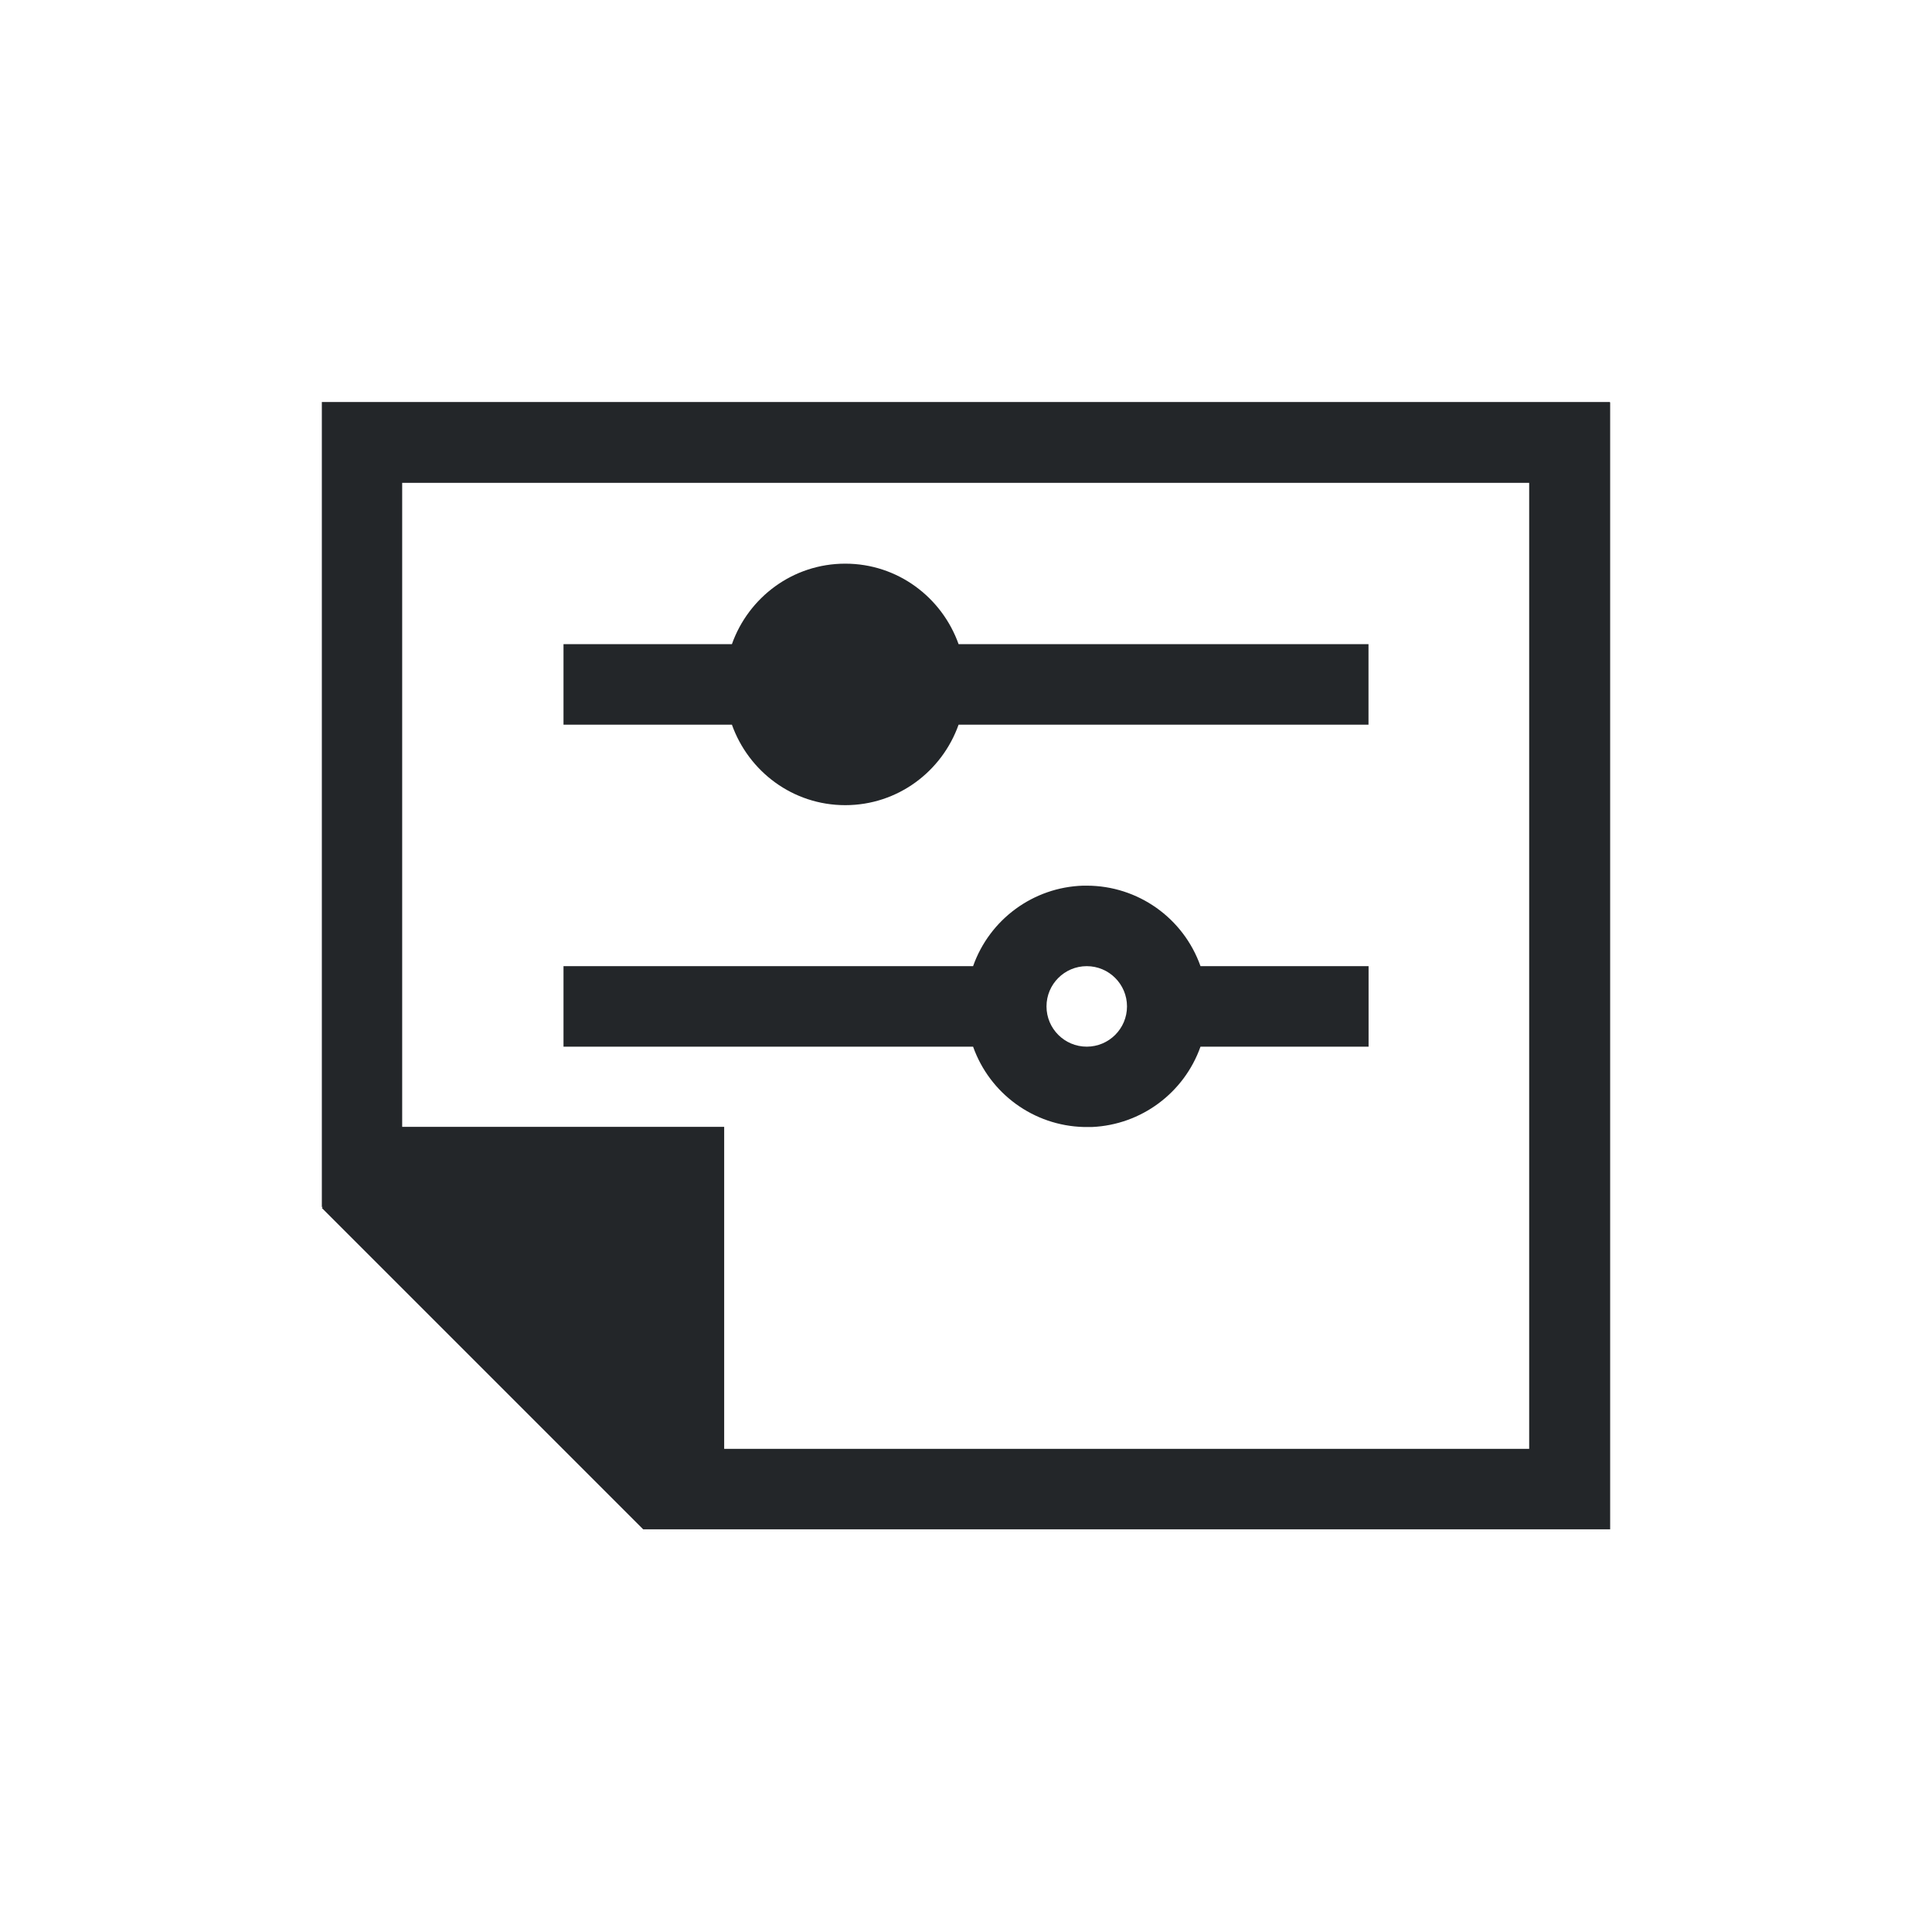
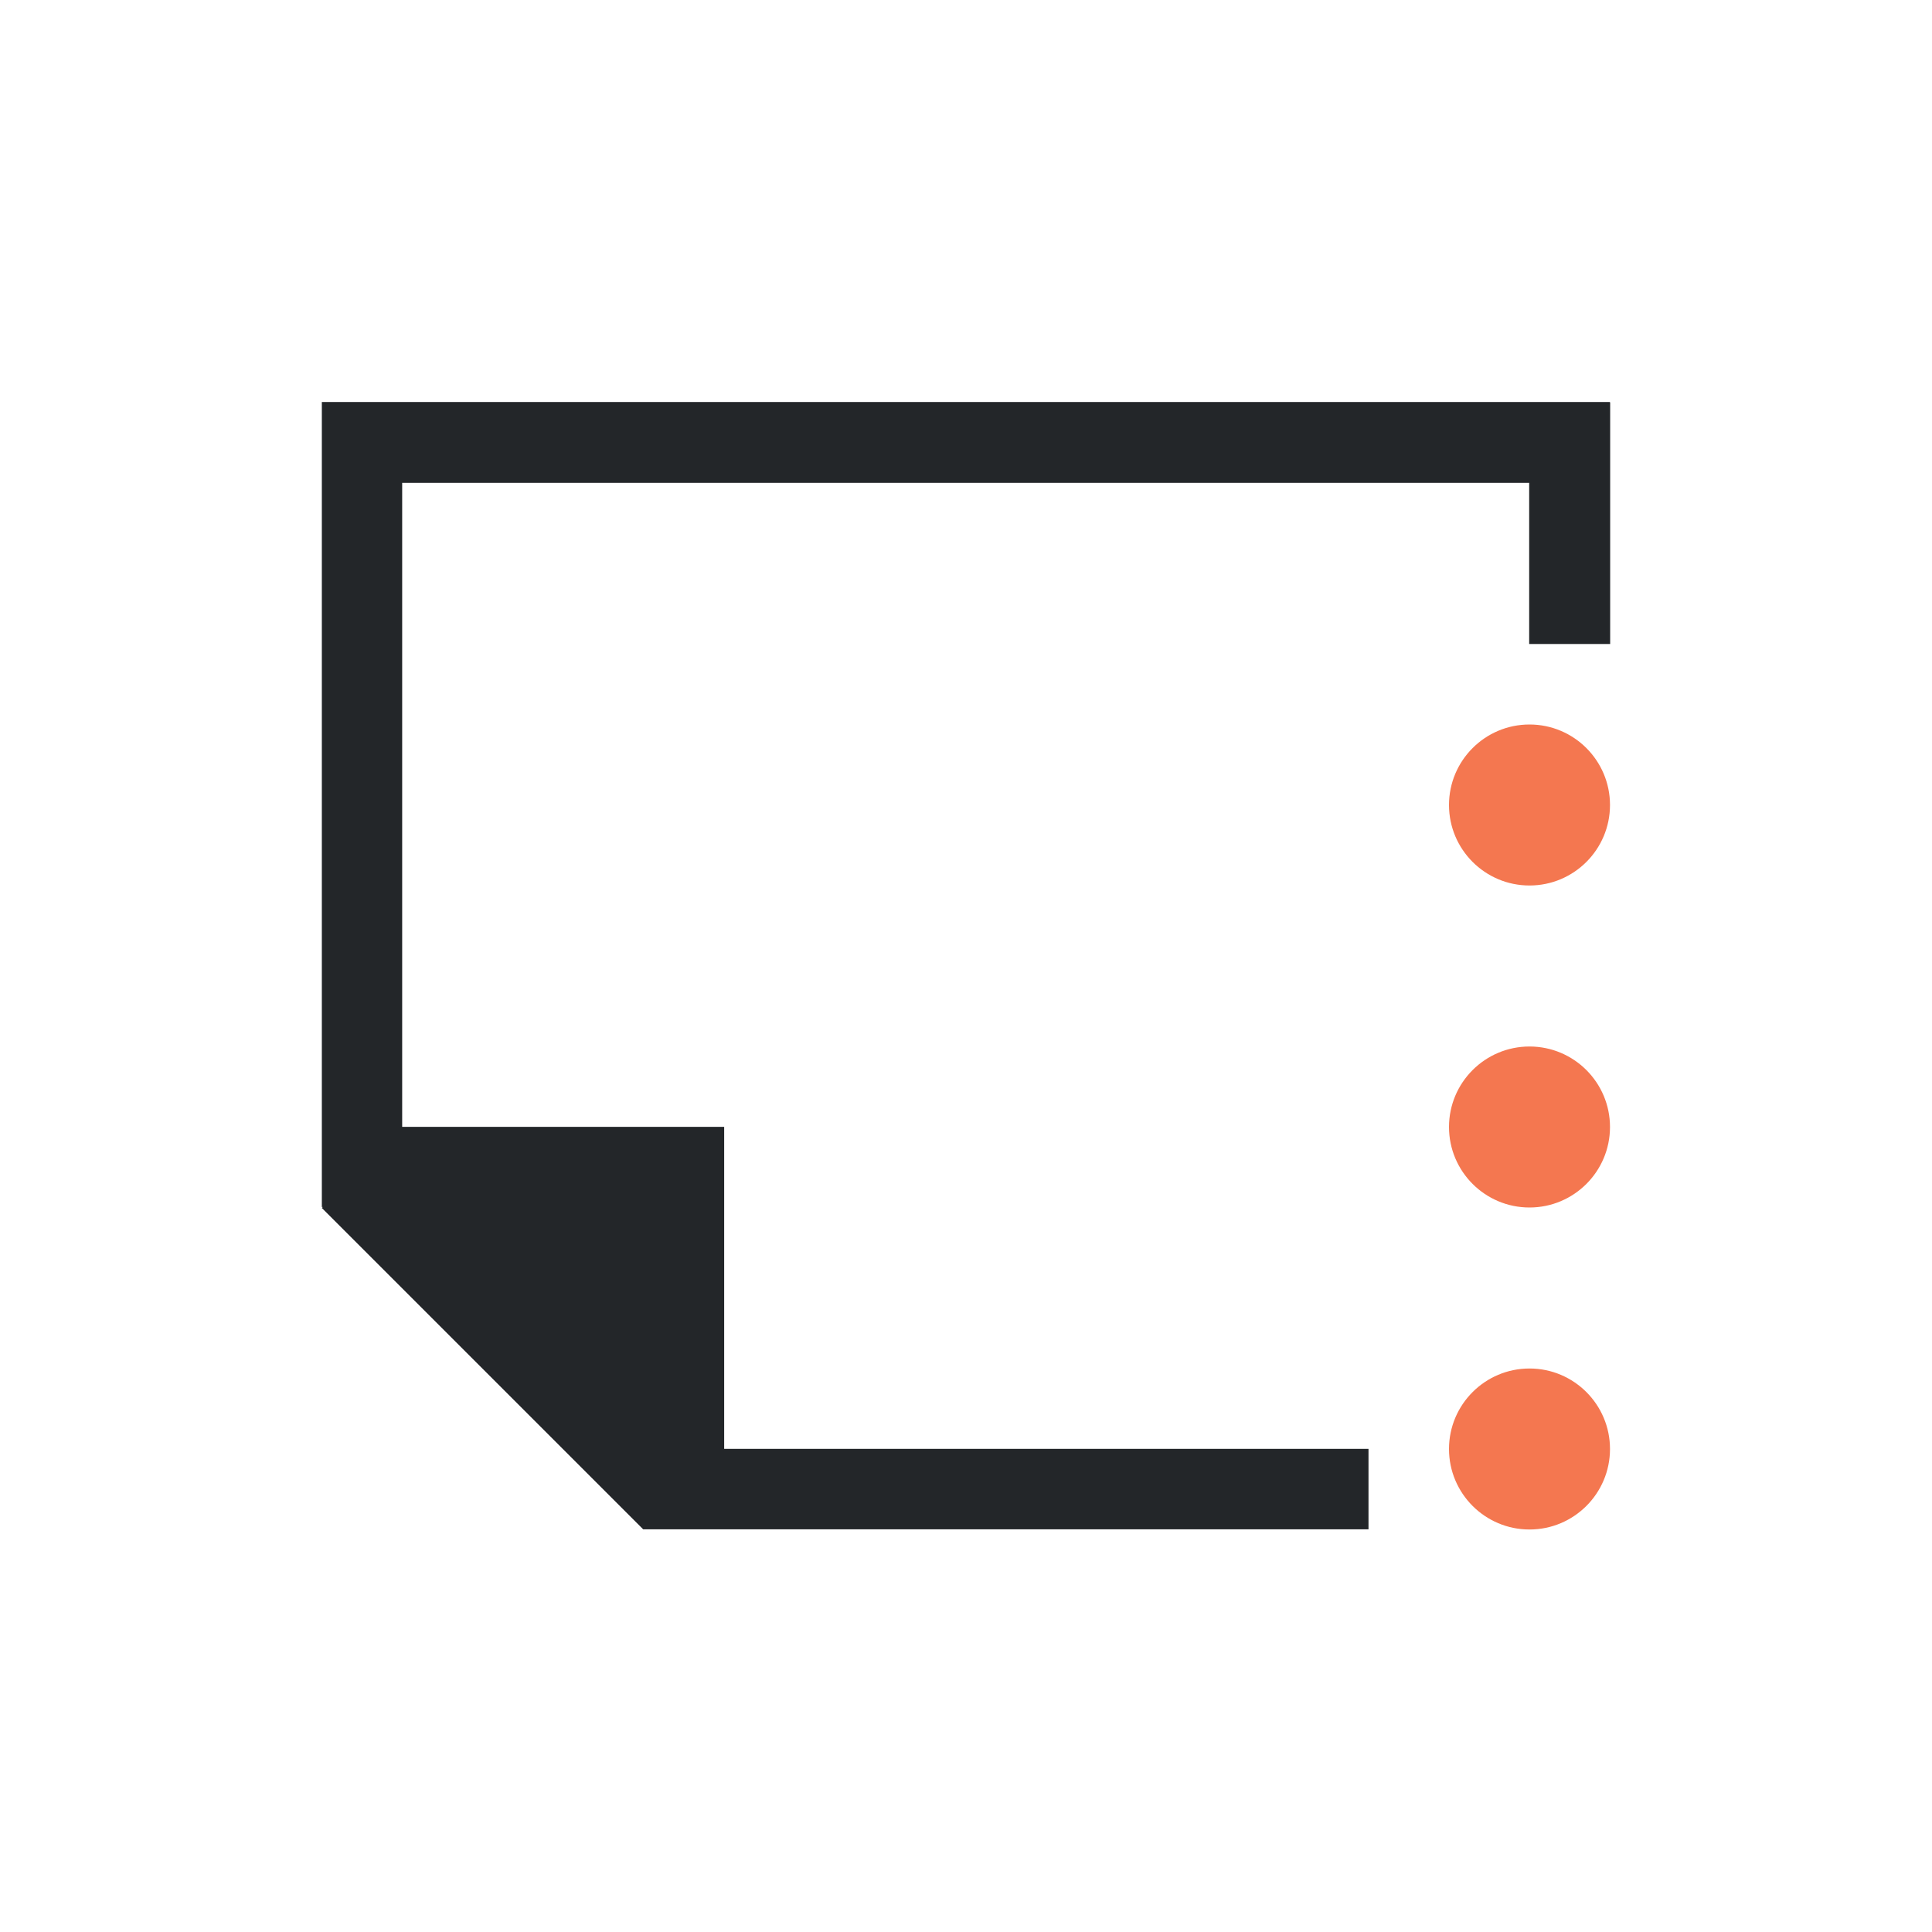
<svg xmlns="http://www.w3.org/2000/svg" viewBox="0 0 24 24">
-   <path d="m3.998 4.994v1 8 1h.012l-.012.012 3.992 3.992h.012 1.406 10.594v-1-12-1h-.004v-.004zm.998 1.004h14v12h-.996-8-1.004v-4h-1-3zm5.504 1.004c-.652 0-1.202.419-1.408 1h-2.092v1h2.092c.207.581.756 1 1.408 1s1.202-.419 1.408-1h5.092v-1h-5.092c-.207-.581-.756-1-1.408-1zm2.955 4c-.618.019-1.161.417-1.367 1h-5.088v1h5.088c.208.585.754.982 1.375.998h.104c.61-.028 1.142-.423 1.346-.998h2.088v-1h-2.088c-.212-.599-.777-.999-1.412-1-.015-0-.03-0-.045 0zm.045 1c.276 0 .5.224.5.5s-.224.5-.5.5-.5-.224-.5-.5.224-.5.5-.5z" fill="#232629" />
+   <path d="m3.998 4.994v1 8 1h.012l-.012.012 3.992 3.992h.012 1.406 7.592v-1h-7-1.004v-4h-1-3v-8h14v2.002h1.006v-2.002-1h-.004v-.004z" fill="#232629" />
+   <path d="m20 10c0-.552-.448-1-1-1s-1 .448-1 1 .448 1 1 1 1-.448 1-1zm0 4c0-.552-.448-1-1-1s-1 .448-1 1 .448 1 1 1 1-.448 1-1zm0 4c0-.552-.448-1-1-1s-1 .448-1 1 .448 1 1 1 1-.448 1-1z" fill="#f47750" />
</svg>
